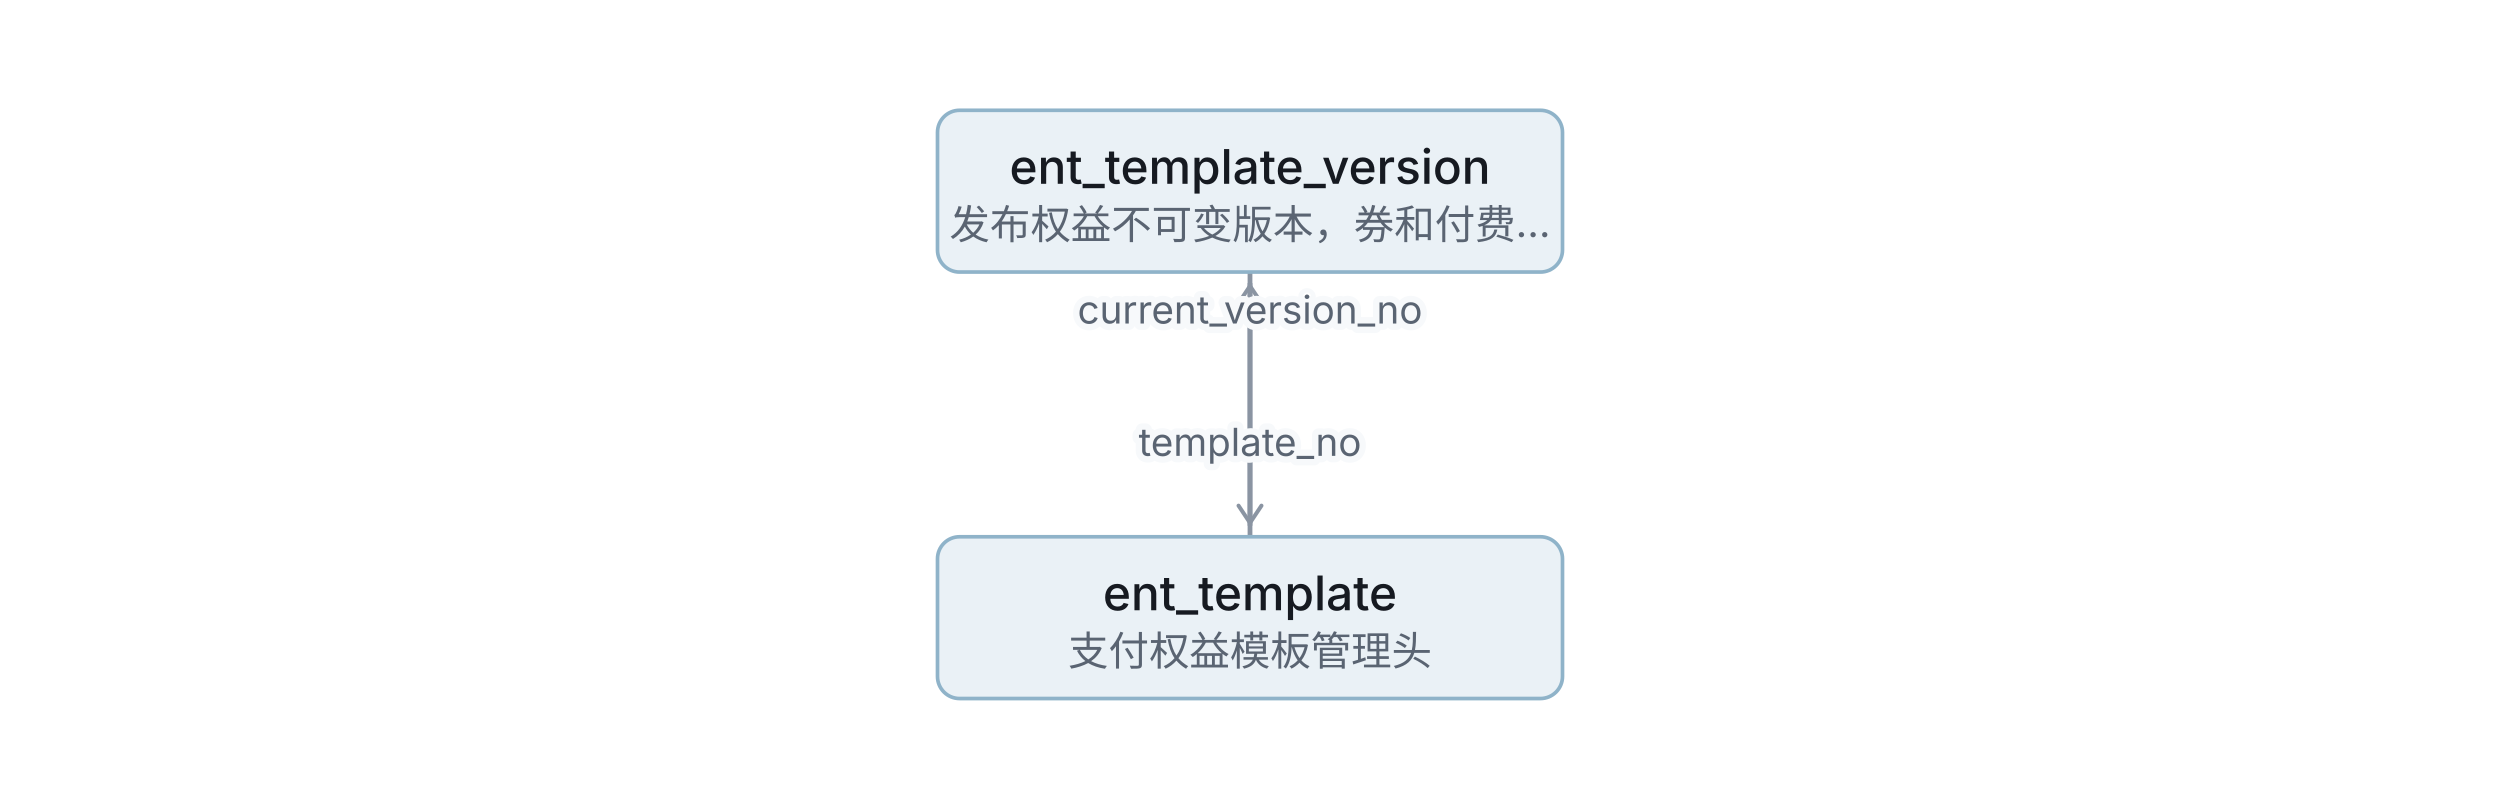
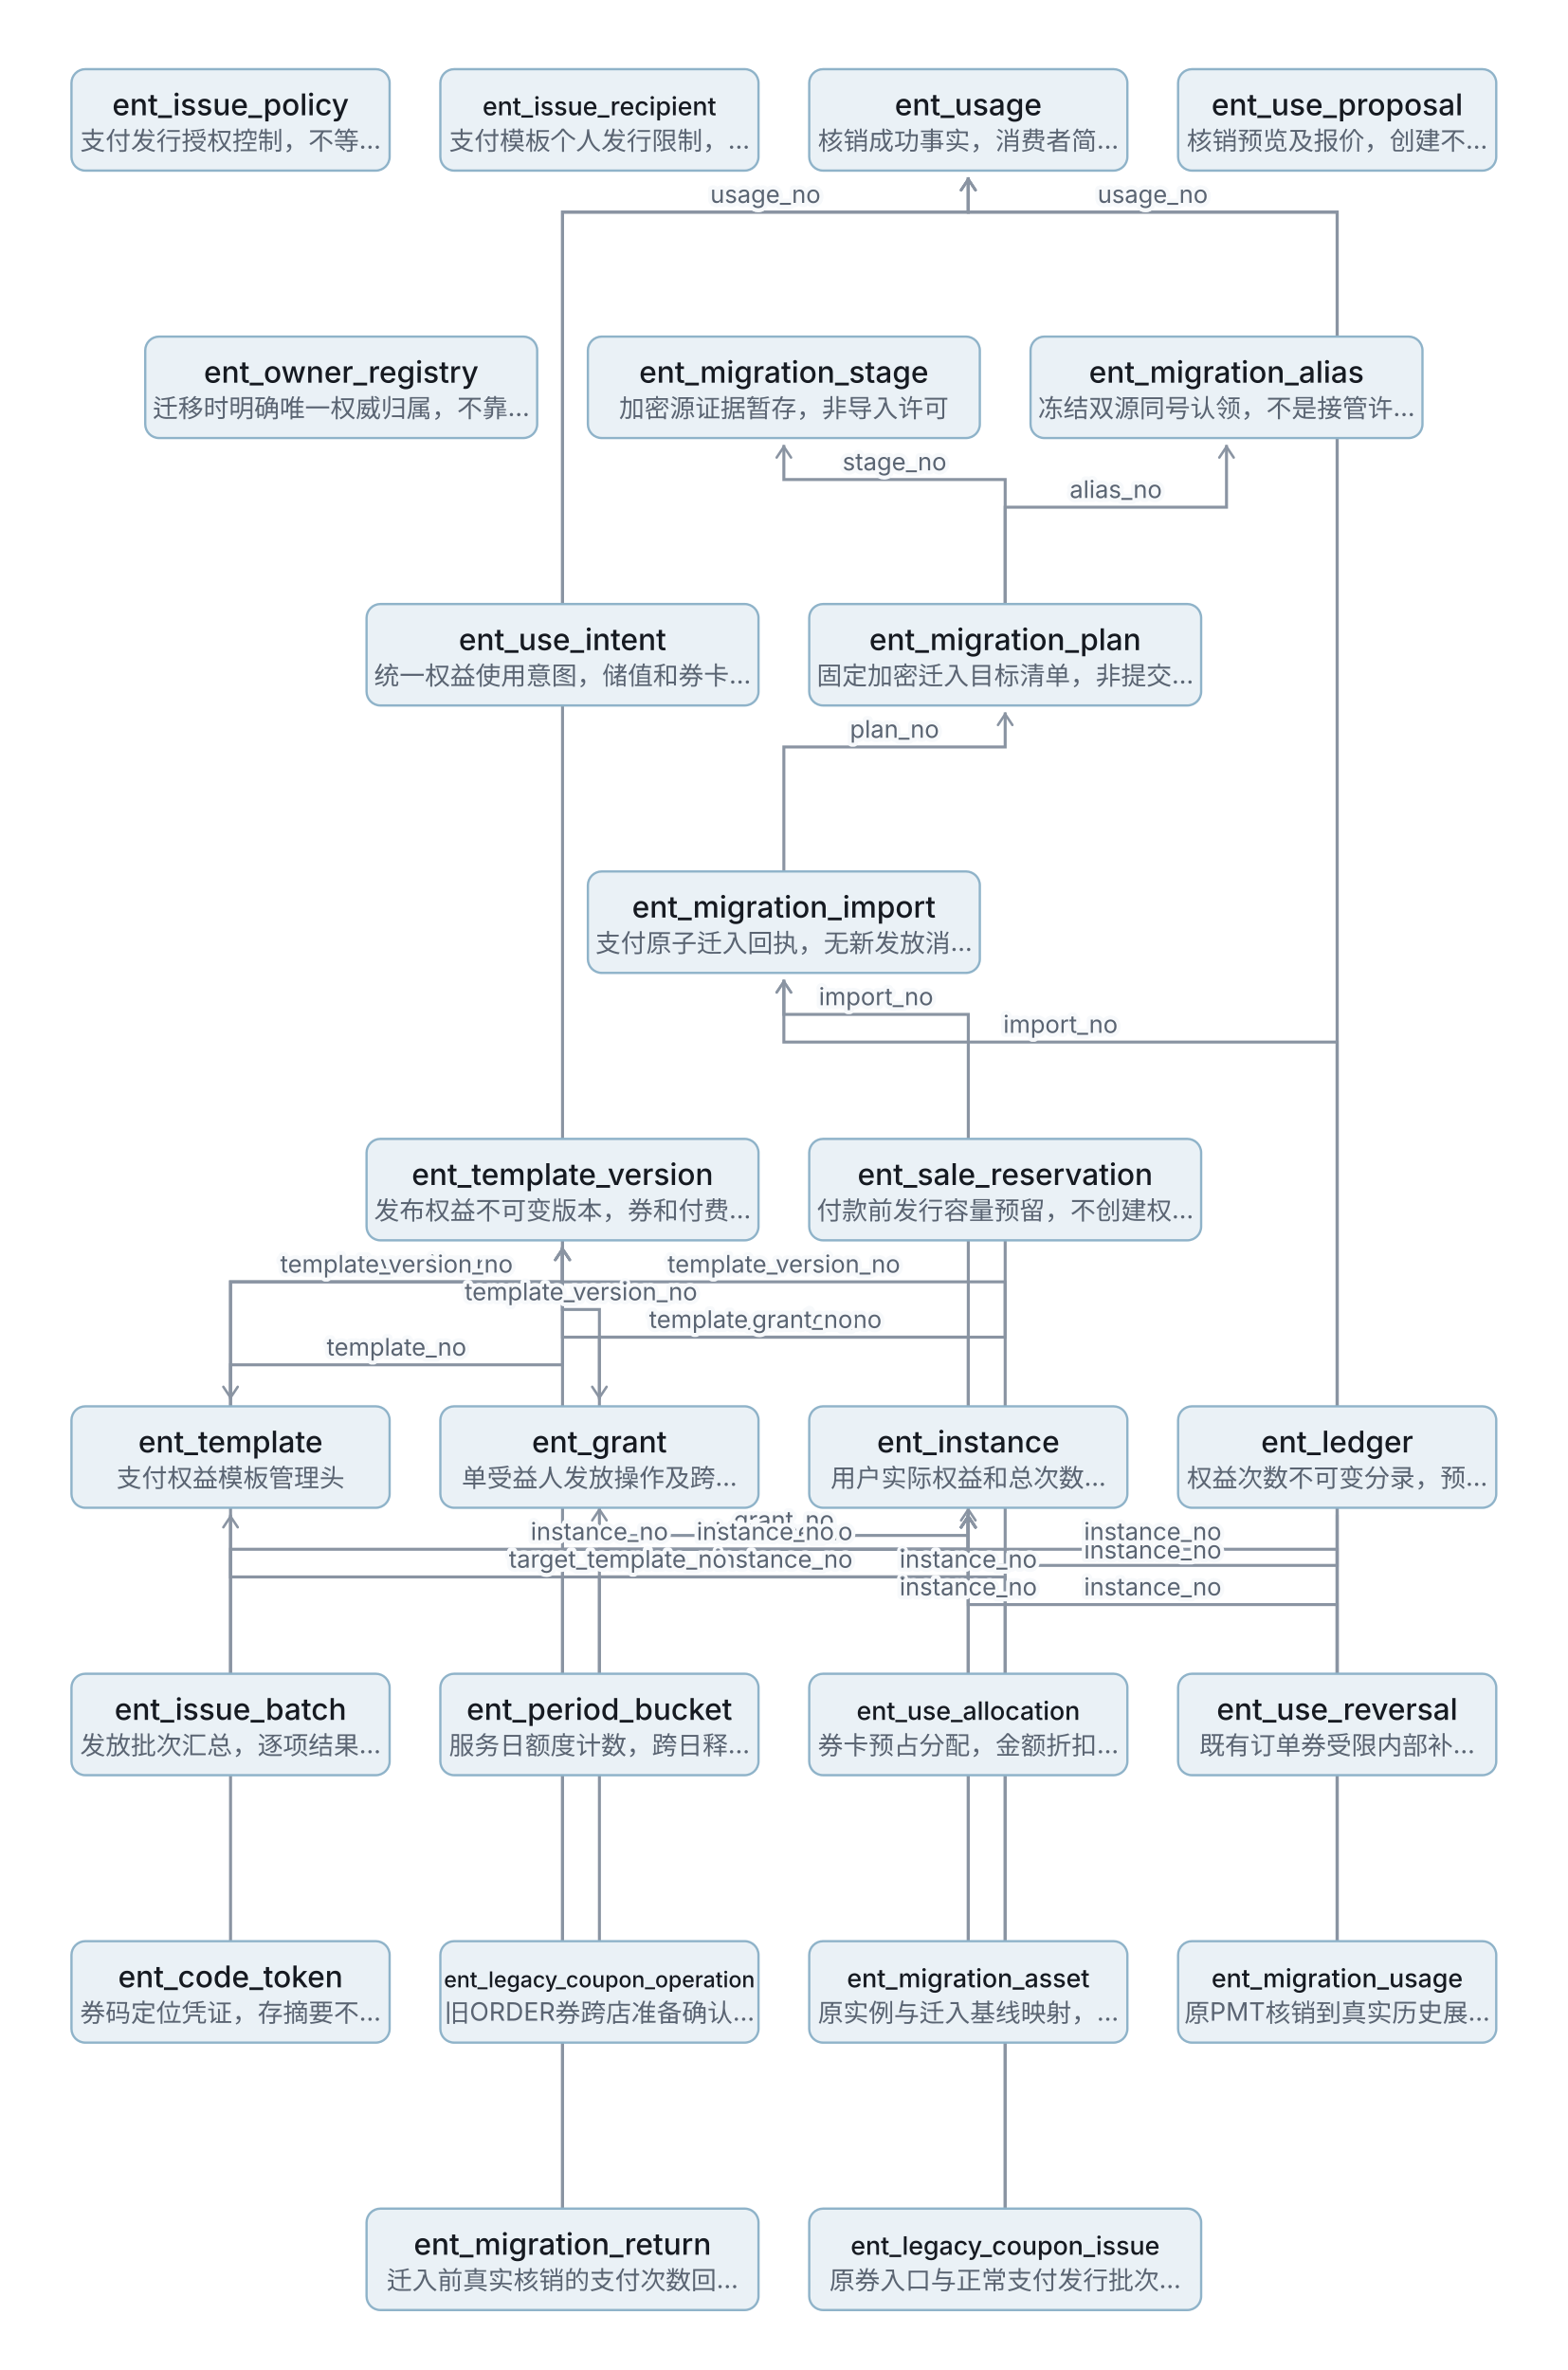
- <svg xmlns="http://www.w3.org/2000/svg" width="680" height="216" viewBox="0 0 680 216" role="img" font-family="system-ui,-apple-system,'PingFang SC',sans-serif">
+ <svg xmlns="http://www.w3.org/2000/svg" width="680" height="1028" viewBox="0 0 680 1028" role="img" font-family="system-ui,-apple-system,'PingFang SC',sans-serif">
  <defs>
    <marker id="a" viewBox="0 0 10 10" refX="9" refY="5" markerWidth="6" markerHeight="6" orient="auto-start-reverse">
      <path d="M2 1L8 5L2 9" fill="none" stroke="#8A94A2" stroke-width="1.4" stroke-linecap="round" />
    </marker>
    <style>.n{font-weight:500;fill:#161A21}.s{font-size:11px;fill:#5A6472}
.l{font-size:10.5px;fill:#5A6472;paint-order:stroke;stroke:#F7F9FB;stroke-width:3.5;stroke-linejoin:round}.b{font-size:11px;fill:#5A6472;letter-spacing:.1em}
.ar{stroke:#8A94A2;stroke-width:1.3;fill:none}</style>
  </defs>
-   <path class="ar" d="M340 146 L340 92 L340 92 L340 77" marker-end="url(#a)" />
-   <path class="ar" d="M340 74 L340 128 L340 128 L340 143" marker-end="url(#a)" />
-   <rect x="255" y="30" width="170" height="44" rx="6" fill="#EAF1F6" stroke="#8FB3C9" />
-   <text class="n" x="340" y="50" text-anchor="middle" font-size="13">ent_template_version</text>
-   <text class="s" x="340" y="65" text-anchor="middle">发布权益不可变版本，券和付费…</text>
+   <path class="ar" d="M100 610 L100 556 L244 556 L244 541" marker-end="url(#a)" />
+   <path class="ar" d="M244 538 L244 592 L100 592 L100 607" marker-end="url(#a)" />
+   <path class="ar" d="M260 610 L260 568 L244 568 L244 541" marker-end="url(#a)" />
+   <path class="ar" d="M420 610 L420 580 L244 580 L244 541" marker-end="url(#a)" />
+   <path class="ar" d="M260 654 L260 666 L420 666 L420 657" marker-start="url(#a)" />
+   <path class="ar" d="M420 654 L420 679 L580 679 L580 657" marker-start="url(#a)" />
+   <path class="ar" d="M100 726 L100 556 L244 556 L244 541" marker-end="url(#a)" />
+   <path class="ar" d="M260 726 L260 672 L420 672 L420 657" marker-end="url(#a)" />
+   <path class="ar" d="M244 262 L244 92 L420 92 L420 77" marker-end="url(#a)" />
+   <path class="ar" d="M420 726 L420 684 L420 684 L420 657" marker-end="url(#a)" />
+   <path class="ar" d="M580 726 L580 92 L420 92 L420 77" marker-end="url(#a)" />
+   <path class="ar" d="M580 726 L580 696 L420 696 L420 657" marker-end="url(#a)" />
+   <path class="ar" d="M100 842 L100 672 L420 672 L420 657" marker-end="url(#a)" />
+   <path class="ar" d="M436 538 L436 580 L260 580 L260 607" marker-end="url(#a)" />
+   <path class="ar" d="M260 842 L260 684 L420 684 L420 657" marker-end="url(#a)" />
+   <path class="ar" d="M436 262 L436 208 L340 208 L340 193" marker-end="url(#a)" />
+   <path class="ar" d="M436 262 L436 220 L532 220 L532 193" marker-end="url(#a)" />
+   <path class="ar" d="M340 378 L340 324 L436 324 L436 309" marker-end="url(#a)" />
+   <path class="ar" d="M420 842 L420 440 L340 440 L340 425" marker-end="url(#a)" />
+   <path class="ar" d="M420 842 L420 696 L420 696 L420 657" marker-end="url(#a)" />
+   <path class="ar" d="M580 842 L580 452 L340 452 L340 425" marker-end="url(#a)" />
+   <path class="ar" d="M580 842 L580 92 L420 92 L420 77" marker-end="url(#a)" />
+   <path class="ar" d="M580 842 L580 672 L420 672 L420 657" marker-end="url(#a)" />
+   <path class="ar" d="M244 958 L244 92 L420 92 L420 77" marker-end="url(#a)" />
+   <path class="ar" d="M244 958 L244 672 L420 672 L420 657" marker-end="url(#a)" />
+   <path class="ar" d="M436 958 L436 684 L100 684 L100 657" marker-end="url(#a)" />
+   <path class="ar" d="M436 958 L436 556 L244 556 L244 541" marker-end="url(#a)" />
+   <rect x="31" y="30" width="138" height="44" rx="6" fill="#EAF1F6" stroke="#8FB3C9" />
+   <text class="n" x="100" y="50" text-anchor="middle" font-size="13">ent_issue_policy</text>
+   <text class="s" x="100" y="65" text-anchor="middle">支付发行授权控制，不等…</text>
+   <rect x="191" y="30" width="138" height="44" rx="6" fill="#EAF1F6" stroke="#8FB3C9" />
+   <text class="n" x="260" y="50" text-anchor="middle" font-size="11">ent_issue_recipient</text>
+   <text class="s" x="260" y="65" text-anchor="middle">支付模板个人发行限制，…</text>
+   <rect x="351" y="30" width="138" height="44" rx="6" fill="#EAF1F6" stroke="#8FB3C9" />
+   <text class="n" x="420" y="50" text-anchor="middle" font-size="13">ent_usage</text>
+   <text class="s" x="420" y="65" text-anchor="middle">核销成功事实，消费者简…</text>
+   <rect x="511" y="30" width="138" height="44" rx="6" fill="#EAF1F6" stroke="#8FB3C9" />
+   <text class="n" x="580" y="50" text-anchor="middle" font-size="13">ent_use_proposal</text>
+   <text class="s" x="580" y="65" text-anchor="middle">核销预览及报价，创建不…</text>
+   <rect x="63" y="146" width="170" height="44" rx="6" fill="#EAF1F6" stroke="#8FB3C9" />
+   <text class="n" x="148" y="166" text-anchor="middle" font-size="13">ent_owner_registry</text>
+   <text class="s" x="148" y="181" text-anchor="middle">迁移时明确唯一权威归属，不靠…</text>
  <rect x="255" y="146" width="170" height="44" rx="6" fill="#EAF1F6" stroke="#8FB3C9" />
-   <text class="n" x="340" y="166" text-anchor="middle" font-size="13">ent_template</text>
-   <text class="s" x="340" y="181" text-anchor="middle">支付权益模板管理头</text>
-   <text class="l" x="340" y="88" text-anchor="middle">current_version_no</text>
-   <text class="l" x="340" y="124" text-anchor="middle">template_no</text>
+   <text class="n" x="340" y="166" text-anchor="middle" font-size="13">ent_migration_stage</text>
+   <text class="s" x="340" y="181" text-anchor="middle">加密源证据暂存，非导入许可</text>
+   <rect x="447" y="146" width="170" height="44" rx="6" fill="#EAF1F6" stroke="#8FB3C9" />
+   <text class="n" x="532" y="166" text-anchor="middle" font-size="13">ent_migration_alias</text>
+   <text class="s" x="532" y="181" text-anchor="middle">冻结双源同号认领，不是接管许…</text>
+   <rect x="159" y="262" width="170" height="44" rx="6" fill="#EAF1F6" stroke="#8FB3C9" />
+   <text class="n" x="244" y="282" text-anchor="middle" font-size="13">ent_use_intent</text>
+   <text class="s" x="244" y="297" text-anchor="middle">统一权益使用意图，储值和券卡…</text>
+   <rect x="351" y="262" width="170" height="44" rx="6" fill="#EAF1F6" stroke="#8FB3C9" />
+   <text class="n" x="436" y="282" text-anchor="middle" font-size="13">ent_migration_plan</text>
+   <text class="s" x="436" y="297" text-anchor="middle">固定加密迁入目标清单，非提交…</text>
+   <rect x="255" y="378" width="170" height="44" rx="6" fill="#EAF1F6" stroke="#8FB3C9" />
+   <text class="n" x="340" y="398" text-anchor="middle" font-size="13">ent_migration_import</text>
+   <text class="s" x="340" y="413" text-anchor="middle">支付原子迁入回执，无新发放消…</text>
+   <rect x="159" y="494" width="170" height="44" rx="6" fill="#EAF1F6" stroke="#8FB3C9" />
+   <text class="n" x="244" y="514" text-anchor="middle" font-size="13">ent_template_version</text>
+   <text class="s" x="244" y="529" text-anchor="middle">发布权益不可变版本，券和付费…</text>
+   <rect x="351" y="494" width="170" height="44" rx="6" fill="#EAF1F6" stroke="#8FB3C9" />
+   <text class="n" x="436" y="514" text-anchor="middle" font-size="13">ent_sale_reservation</text>
+   <text class="s" x="436" y="529" text-anchor="middle">付款前发行容量预留，不创建权…</text>
+   <rect x="31" y="610" width="138" height="44" rx="6" fill="#EAF1F6" stroke="#8FB3C9" />
+   <text class="n" x="100" y="630" text-anchor="middle" font-size="13">ent_template</text>
+   <text class="s" x="100" y="645" text-anchor="middle">支付权益模板管理头</text>
+   <rect x="191" y="610" width="138" height="44" rx="6" fill="#EAF1F6" stroke="#8FB3C9" />
+   <text class="n" x="260" y="630" text-anchor="middle" font-size="13">ent_grant</text>
+   <text class="s" x="260" y="645" text-anchor="middle">单受益人发放操作及跨…</text>
+   <rect x="351" y="610" width="138" height="44" rx="6" fill="#EAF1F6" stroke="#8FB3C9" />
+   <text class="n" x="420" y="630" text-anchor="middle" font-size="13">ent_instance</text>
+   <text class="s" x="420" y="645" text-anchor="middle">用户实际权益和总次数…</text>
+   <rect x="511" y="610" width="138" height="44" rx="6" fill="#EAF1F6" stroke="#8FB3C9" />
+   <text class="n" x="580" y="630" text-anchor="middle" font-size="13">ent_ledger</text>
+   <text class="s" x="580" y="645" text-anchor="middle">权益次数不可变分录，预…</text>
+   <rect x="31" y="726" width="138" height="44" rx="6" fill="#EAF1F6" stroke="#8FB3C9" />
+   <text class="n" x="100" y="746" text-anchor="middle" font-size="13">ent_issue_batch</text>
+   <text class="s" x="100" y="761" text-anchor="middle">发放批次汇总，逐项结果…</text>
+   <rect x="191" y="726" width="138" height="44" rx="6" fill="#EAF1F6" stroke="#8FB3C9" />
+   <text class="n" x="260" y="746" text-anchor="middle" font-size="13">ent_period_bucket</text>
+   <text class="s" x="260" y="761" text-anchor="middle">服务日额度计数，跨日释…</text>
+   <rect x="351" y="726" width="138" height="44" rx="6" fill="#EAF1F6" stroke="#8FB3C9" />
+   <text class="n" x="420" y="746" text-anchor="middle" font-size="11">ent_use_allocation</text>
+   <text class="s" x="420" y="761" text-anchor="middle">券卡预占分配，金额折扣…</text>
+   <rect x="511" y="726" width="138" height="44" rx="6" fill="#EAF1F6" stroke="#8FB3C9" />
+   <text class="n" x="580" y="746" text-anchor="middle" font-size="13">ent_use_reversal</text>
+   <text class="s" x="580" y="761" text-anchor="middle">既有订单券受限内部补…</text>
+   <rect x="31" y="842" width="138" height="44" rx="6" fill="#EAF1F6" stroke="#8FB3C9" />
+   <text class="n" x="100" y="862" text-anchor="middle" font-size="13">ent_code_token</text>
+   <text class="s" x="100" y="877" text-anchor="middle">券码定位凭证，存摘要不…</text>
+   <rect x="191" y="842" width="138" height="44" rx="6" fill="#EAF1F6" stroke="#8FB3C9" />
+   <text class="n" x="260" y="862" text-anchor="middle" font-size="9.5">ent_legacy_coupon_operation</text>
+   <text class="s" x="260" y="877" text-anchor="middle">旧ORDER券跨店准备确认…</text>
+   <rect x="351" y="842" width="138" height="44" rx="6" fill="#EAF1F6" stroke="#8FB3C9" />
+   <text class="n" x="420" y="862" text-anchor="middle" font-size="11">ent_migration_asset</text>
+   <text class="s" x="420" y="877" text-anchor="middle">原实例与迁入基线映射，…</text>
+   <rect x="511" y="842" width="138" height="44" rx="6" fill="#EAF1F6" stroke="#8FB3C9" />
+   <text class="n" x="580" y="862" text-anchor="middle" font-size="11">ent_migration_usage</text>
+   <text class="s" x="580" y="877" text-anchor="middle">原PMT核销到真实历史展…</text>
+   <rect x="159" y="958" width="170" height="44" rx="6" fill="#EAF1F6" stroke="#8FB3C9" />
+   <text class="n" x="244" y="978" text-anchor="middle" font-size="13">ent_migration_return</text>
+   <text class="s" x="244" y="993" text-anchor="middle">迁入前真实核销的支付次数回…</text>
+   <rect x="351" y="958" width="170" height="44" rx="6" fill="#EAF1F6" stroke="#8FB3C9" />
+   <text class="n" x="436" y="978" text-anchor="middle" font-size="11">ent_legacy_coupon_issue</text>
+   <text class="s" x="436" y="993" text-anchor="middle">原券入口与正常支付发行批次…</text>
+   <text class="l" x="172" y="552" text-anchor="middle">current_version_no</text>
+   <text class="l" x="172" y="588" text-anchor="middle">template_no</text>
+   <text class="l" x="252" y="564" text-anchor="middle">template_version_no</text>
+   <text class="l" x="332" y="576" text-anchor="middle">template_version_no</text>
+   <text class="l" x="340" y="663" text-anchor="middle">grant_no</text>
+   <text class="l" x="500" y="676" text-anchor="middle">instance_no</text>
+   <text class="l" x="172" y="552" text-anchor="middle">template_version_no</text>
+   <text class="l" x="340" y="668" text-anchor="middle">instance_no</text>
+   <text class="l" x="332" y="88" text-anchor="middle">usage_no</text>
+   <text class="l" x="420" y="680" text-anchor="middle">instance_no</text>
+   <text class="l" x="500" y="88" text-anchor="middle">usage_no</text>
+   <text class="l" x="500" y="692" text-anchor="middle">instance_no</text>
+   <text class="l" x="260" y="668" text-anchor="middle">instance_no</text>
+   <text class="l" x="348" y="576" text-anchor="middle">grant_no</text>
+   <text class="l" x="340" y="680" text-anchor="middle">instance_no</text>
+   <text class="l" x="388" y="204" text-anchor="middle">stage_no</text>
+   <text class="l" x="484" y="216" text-anchor="middle">alias_no</text>
+   <text class="l" x="388" y="320" text-anchor="middle">plan_no</text>
+   <text class="l" x="380" y="436" text-anchor="middle">import_no</text>
+   <text class="l" x="420" y="692" text-anchor="middle">instance_no</text>
+   <text class="l" x="460" y="448" text-anchor="middle">import_no</text>
+   <text class="l" x="500" y="88" text-anchor="middle">usage_no</text>
+   <text class="l" x="500" y="668" text-anchor="middle">instance_no</text>
+   <text class="l" x="332" y="88" text-anchor="middle">usage_no</text>
+   <text class="l" x="332" y="668" text-anchor="middle">instance_no</text>
+   <text class="l" x="268" y="680" text-anchor="middle">target_template_no</text>
+   <text class="l" x="340" y="552" text-anchor="middle">template_version_no</text>
</svg>
